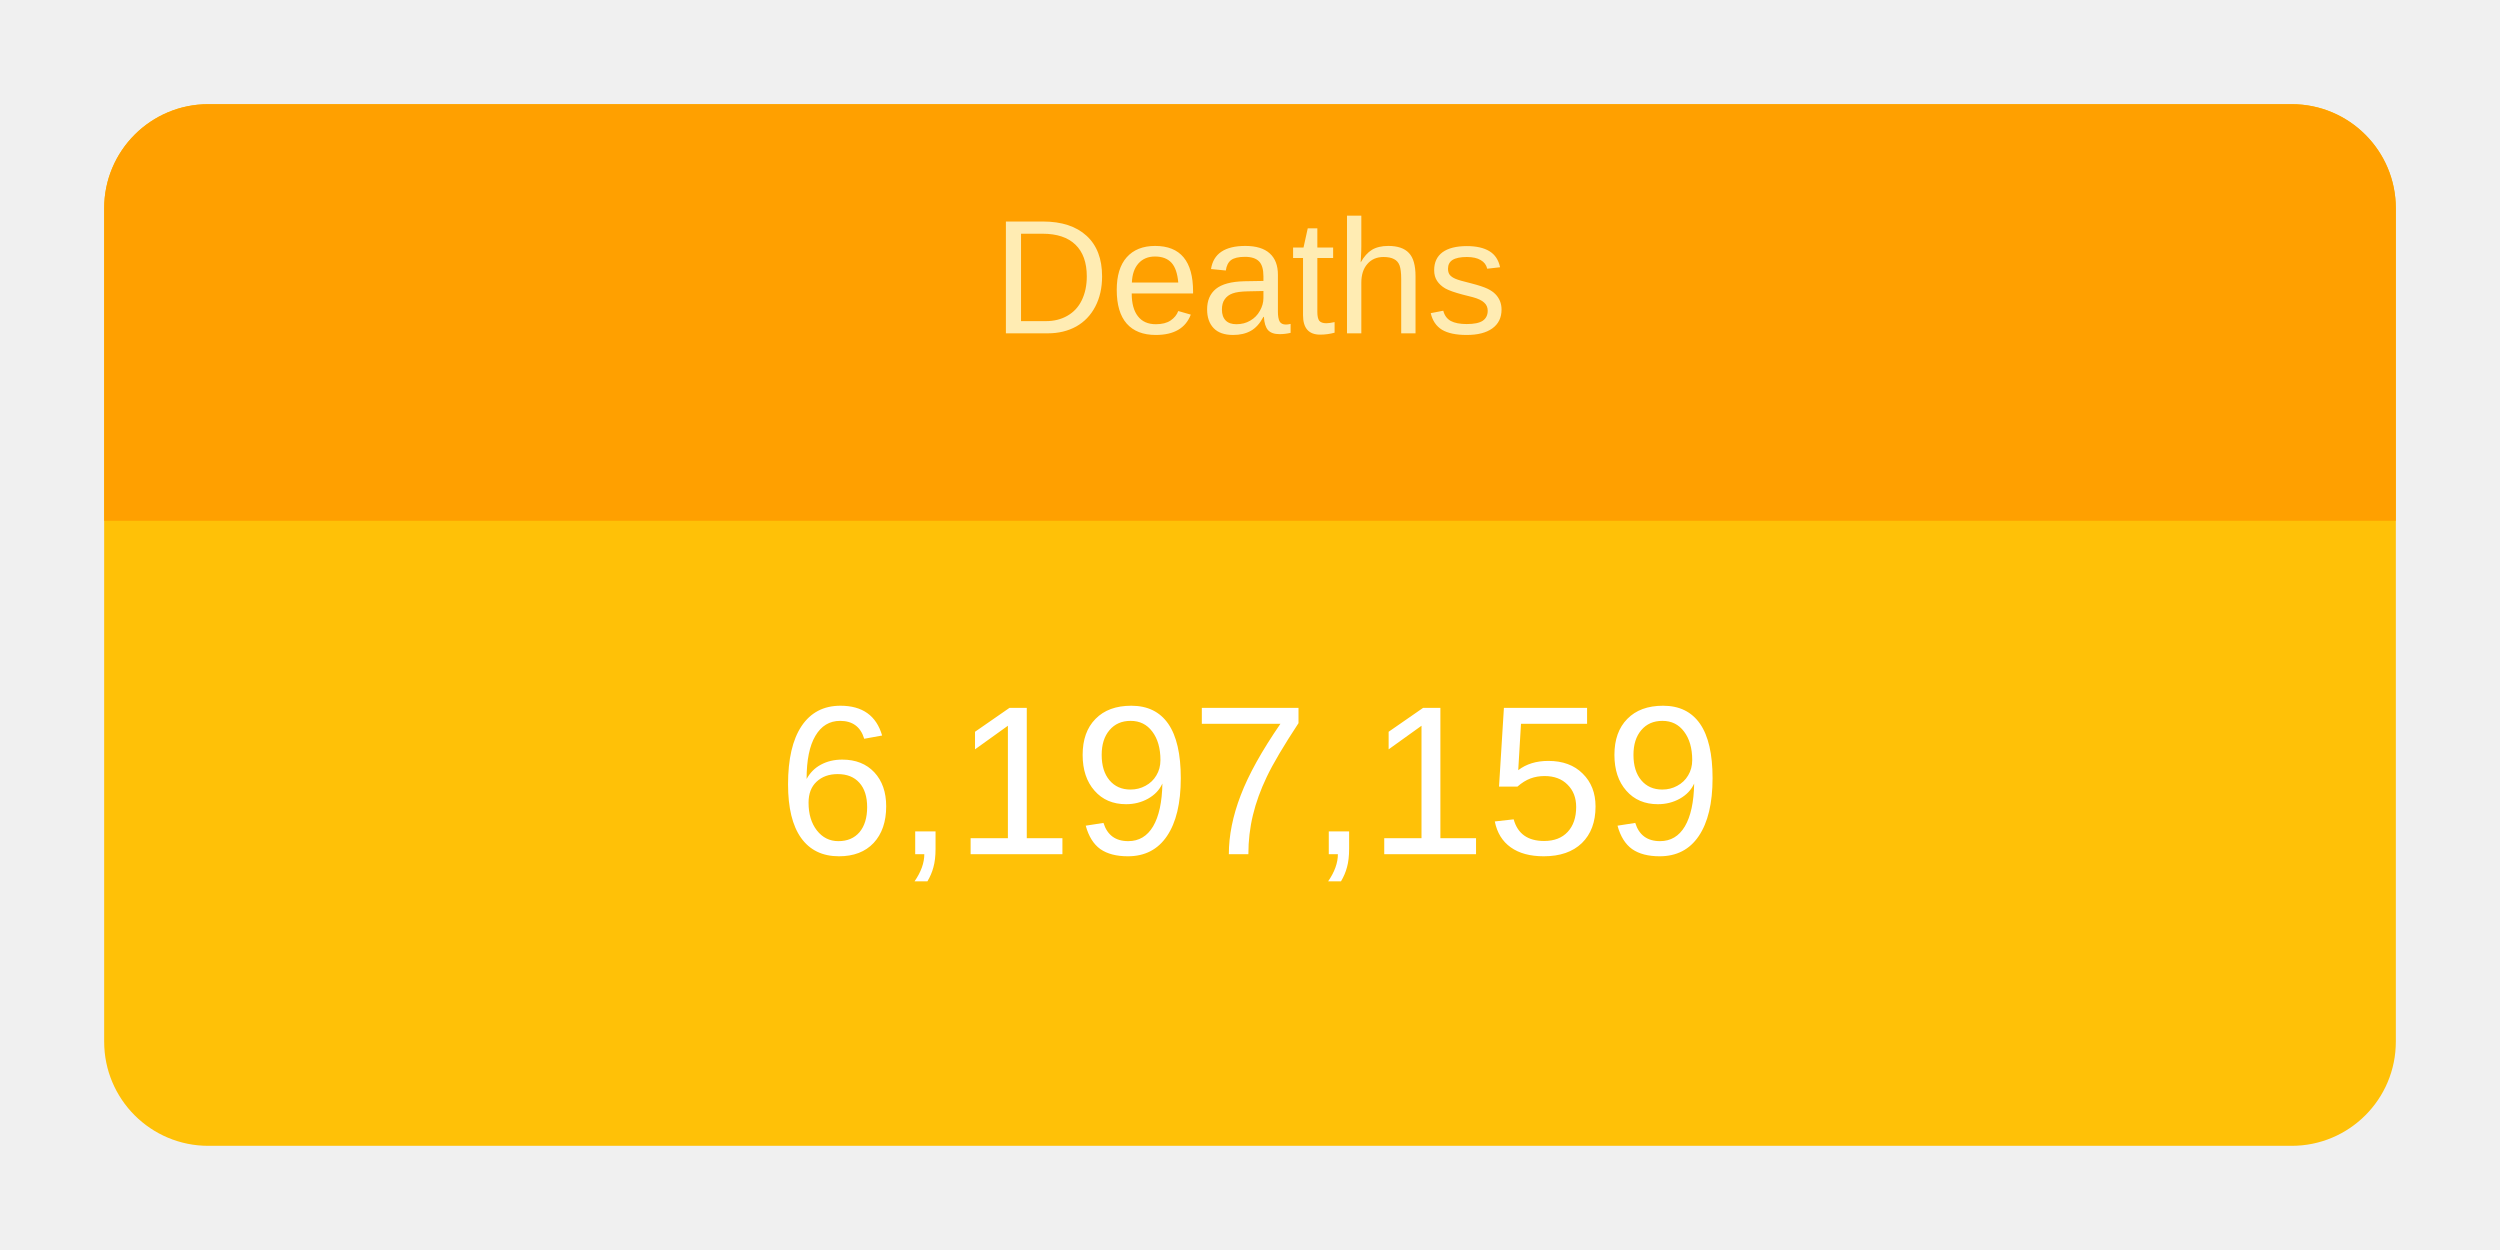
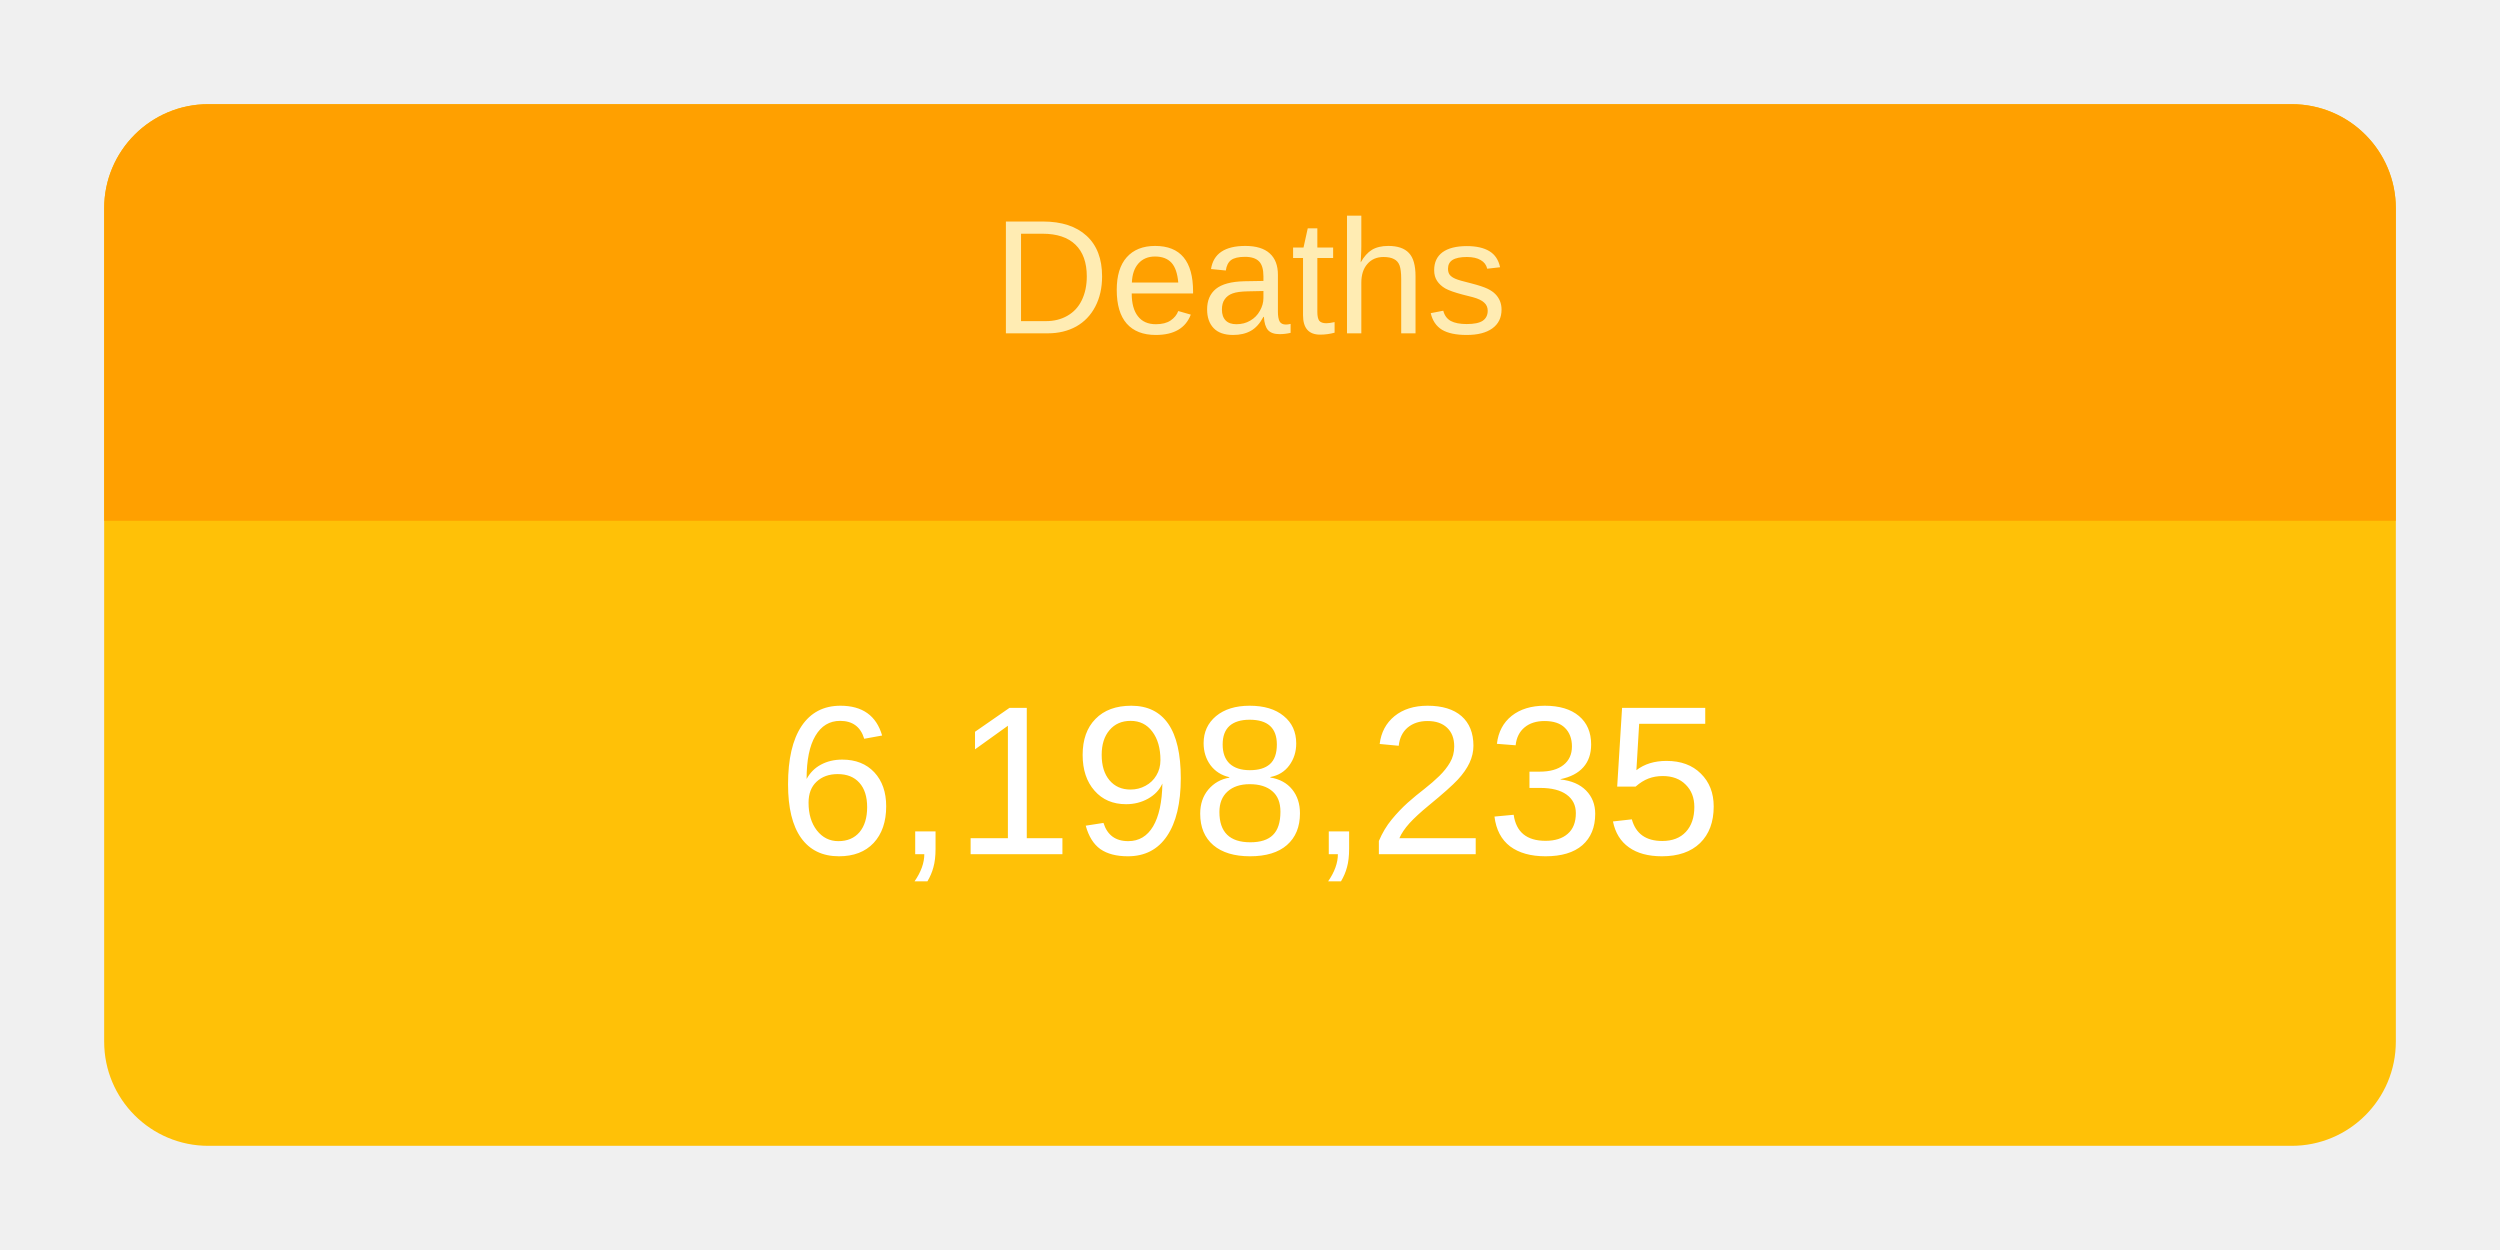
<svg xmlns="http://www.w3.org/2000/svg" height="120" viewBox="" width="240">
  <g transform="translate(10,10)">
    <rect rx="10" ry="10" width="220" height="100" style="fill: #ffc107; stroke-width: 5;" />
    <svg width="220" height="100">
      <text x="50%" y="72%" alignment-baseline="middle" text-anchor="middle" fill="white" font-size="1.7em" font-family="Arial, Helvetica, sans-serif">
-         6,197,159
+         6,198,235
      </text>
    </svg>
    <path fill="#FFA000" d=" M 210 0              a 10 10 0 0 1 10 10              v 30             h-220             v-30             a 10 10 0 0 1 10 -10" />
    <svg width="220" height="40">
      <text x="50%" y="55%" alignment-baseline="middle" text-anchor="middle" fill="#FFECB3" font-size="1.3em" font-family="Arial, Helvetica, sans-serif">
        Deaths
      </text>
    </svg>
  </g>
</svg>
